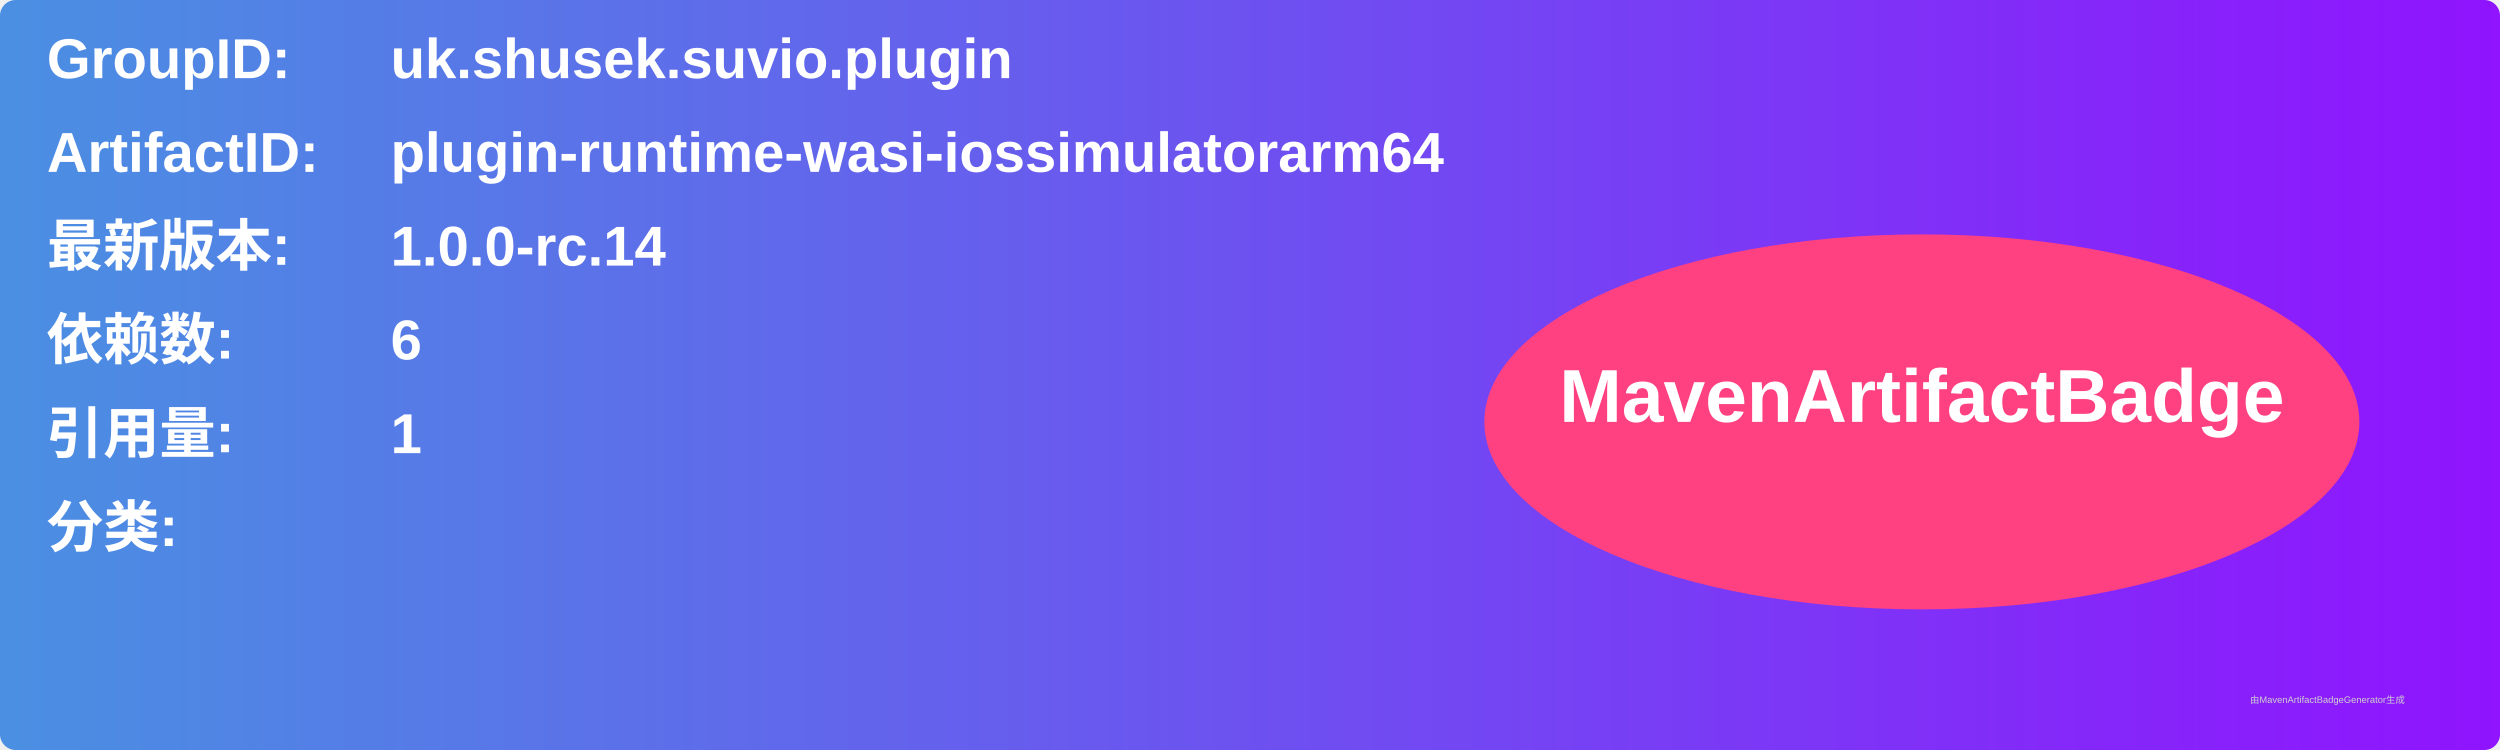
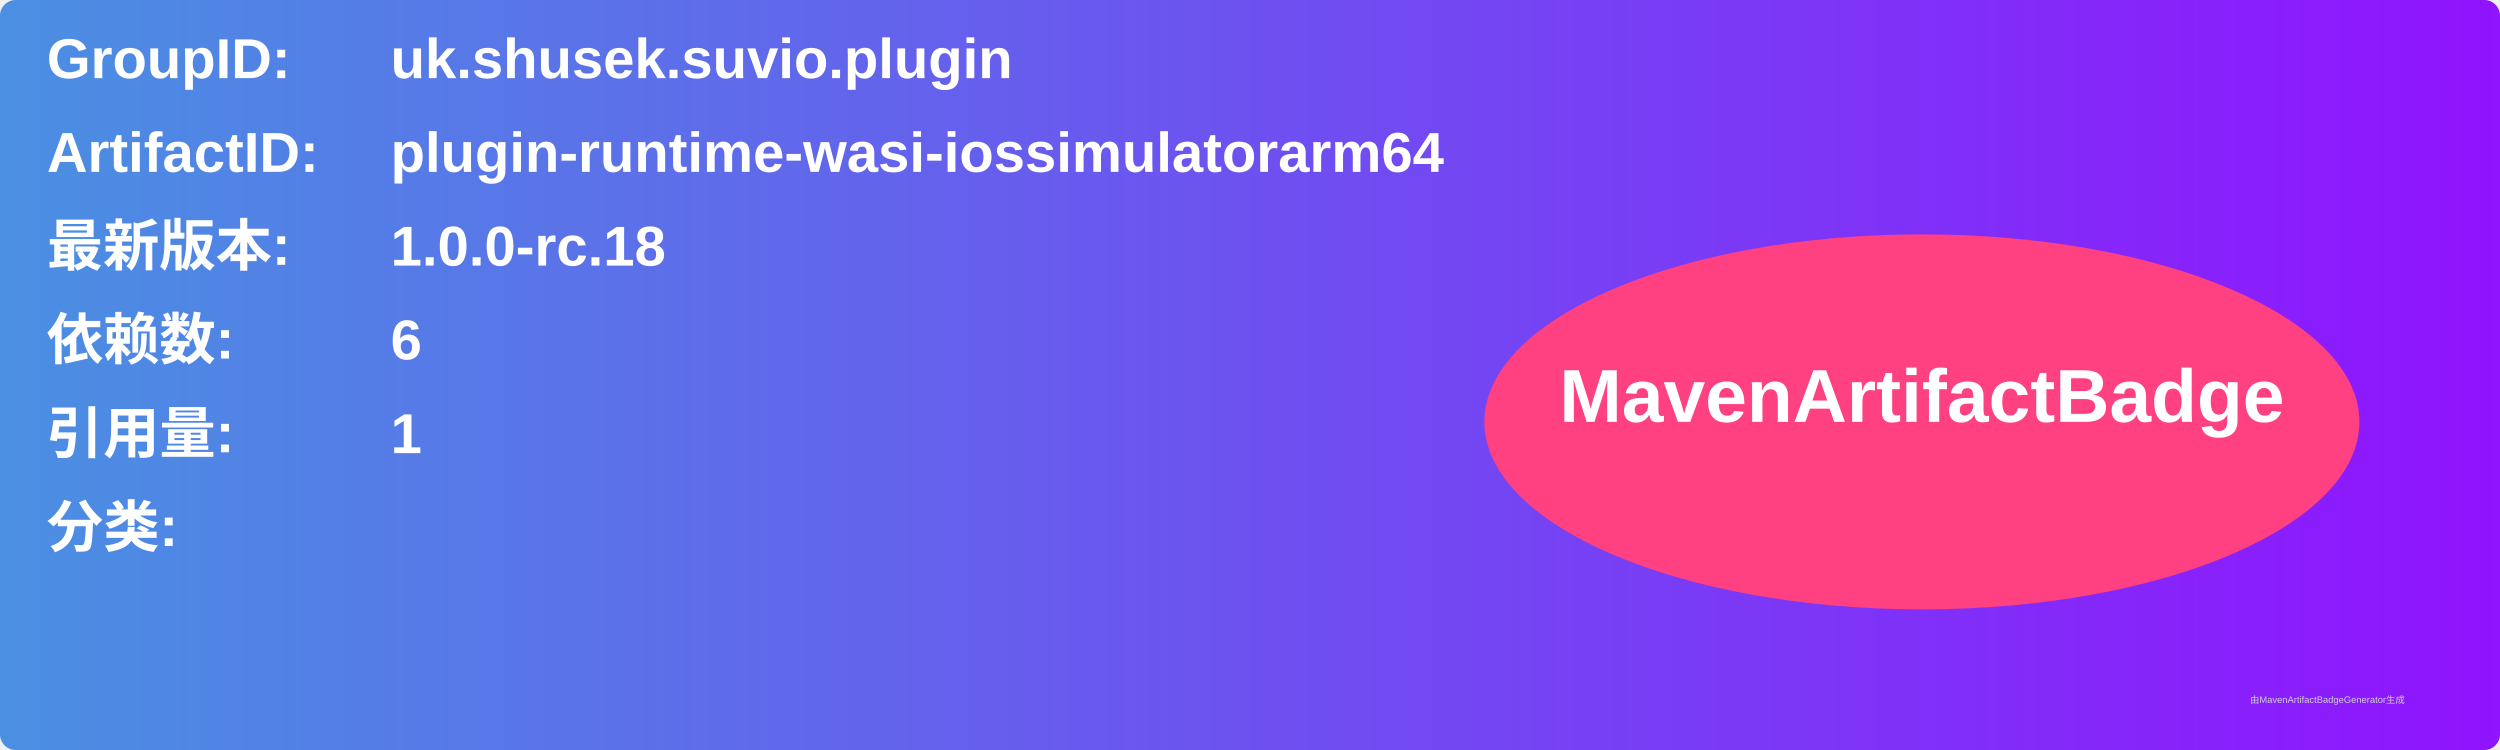
<svg xmlns="http://www.w3.org/2000/svg" width="800" height="240" viewBox="0 0 800 240">
  <linearGradient id="grad" x1="0%" y1="0%" x2="100%" y2="0%">
    <stop offset="0%" stop-color="#4a90e2" />
    <stop offset="100%" stop-color="#9013fe" />
  </linearGradient>
  <rect width="100%" height="100%" rx="5" ry="5" fill="url(#grad)" />
  <g transform="translate(15, 15)">
    <text x="0" y="10" font-family="Arial" font-size="18" fill="white" font-weight="bold" width="260">GroupID:</text>
    <text x="110" y="10" font-family="Arial" font-size="18" fill="white" font-weight="bold" width="460">uk.shusek.suvio.plugin</text>
    <text x="0" y="40" font-family="Arial" font-size="18" fill="white" font-weight="bold" width="260">ArtifactID:</text>
    <text x="110" y="40" font-family="Arial" font-size="18" fill="white" font-weight="bold" width="460">plugin-runtime-wasi-iossimulatorarm64</text>
    <text x="0" y="70" font-family="Arial" font-size="18" fill="white" font-weight="bold">最新版本:</text>
    <text x="110" y="70" font-family="Arial" font-size="18" fill="white" font-weight="bold">
-       <tspan font-weight="bold">1.0.0-rc.14</tspan>
+       <tspan font-weight="bold">1.0.0-rc.18</tspan>
    </text>
    <text x="0" y="100" font-family="Arial" font-size="18" fill="white" font-weight="bold">依赖数: </text>
    <text x="110" y="100" font-family="Arial" font-size="18" fill="white">
      <tspan font-weight="bold">6</tspan>
    </text>
    <text x="0" y="130" font-family="Arial" font-size="18" fill="white" font-weight="bold">引用量: </text>
    <text x="110" y="130" font-family="Arial" font-size="18" fill="white">
      <tspan font-weight="bold">1</tspan>
    </text>
    <text x="0" y="160" font-family="Arial" font-size="18" fill="white" font-weight="bold">分类:</text>
    <text x="10" y="190" font-family="Arial" font-size="10" fill="white">
      <tspan font-weight="bold" />
    </text>
    <ellipse cx="600" cy="120" rx="140" ry="60" fill="#ff4081" />
    <text x="600" y="120" text-anchor="middle" font-family="Arial" font-size="24" fill="white" font-weight="bold">MavenArtifactBadge</text>
  </g>
  <text x="720" y="225" font-family="Arial" font-size="3" fill="#d0d0d0">由MavenArtifactBadgeGenerator生成</text>
</svg>
